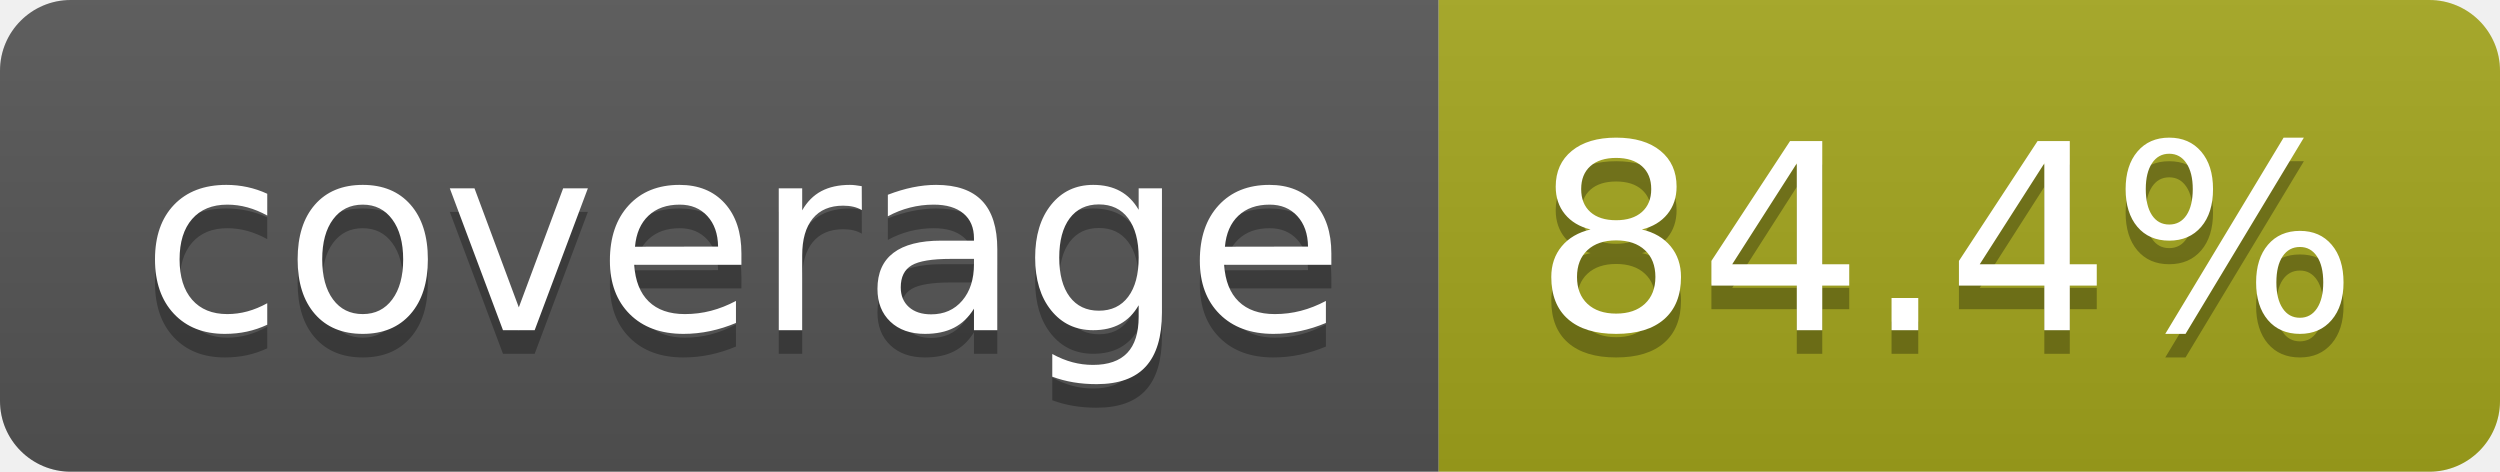
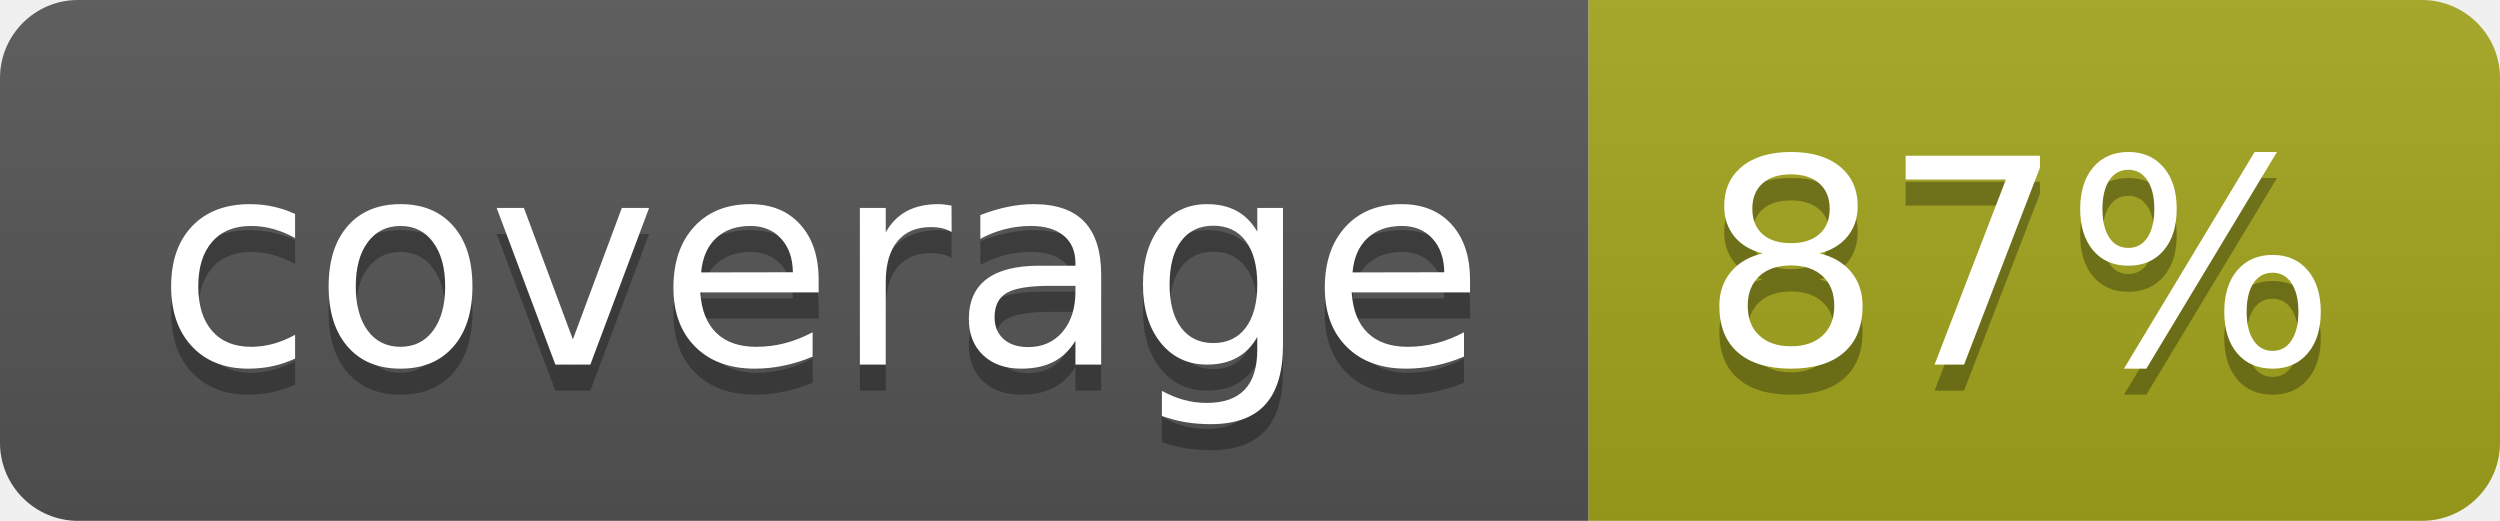
- <svg xmlns="http://www.w3.org/2000/svg" width="106" height="20" role="img" aria-label="coverage: 84.4%">
+ <svg xmlns="http://www.w3.org/2000/svg" width="96" height="20" role="img" aria-label="coverage: 87%">
  <linearGradient id="s" x2="0" y2="100%">
    <stop offset="0" stop-color="#bbb" stop-opacity=".1" />
    <stop offset="1" stop-opacity=".1" />
  </linearGradient>
  <clipPath id="r">
-     <rect width="106" height="20" rx="3" fill="#fff" />
+     <rect width="96" height="20" rx="3" fill="#fff" />
  </clipPath>
  <g clip-path="url(#r)">
    <rect width="61" height="20" fill="#555" />
-     <rect x="61" width="45" height="20" fill="#a4a61d" />
-     <rect width="106" height="20" fill="url(#s)" />
+     <rect x="61" width="35" height="20" fill="#a4a61d" />
+     <rect width="96" height="20" fill="url(#s)" />
  </g>
  <g fill="#fff" text-anchor="middle" font-family="Verdana,Geneva,DejaVu Sans,sans-serif" text-rendering="geometricPrecision" font-size="110">
    <text aria-hidden="true" x="315" y="150" fill="#010101" fill-opacity=".3" transform="scale(.1)" textLength="510">coverage</text>
    <text x="315" y="140" transform="scale(.1)" fill="#fff" textLength="510">coverage</text>
-     <text aria-hidden="true" x="825" y="150" fill="#010101" fill-opacity=".3" transform="scale(.1)" textLength="350">84.4%</text>
-     <text x="825" y="140" transform="scale(.1)" fill="#fff" textLength="350">84.4%</text>
+     <text aria-hidden="true" x="775" y="150" fill="#010101" fill-opacity=".3" transform="scale(.1)" textLength="245">87%</text>
+     <text x="775" y="140" transform="scale(.1)" fill="#fff" textLength="245">87%</text>
  </g>
</svg>
